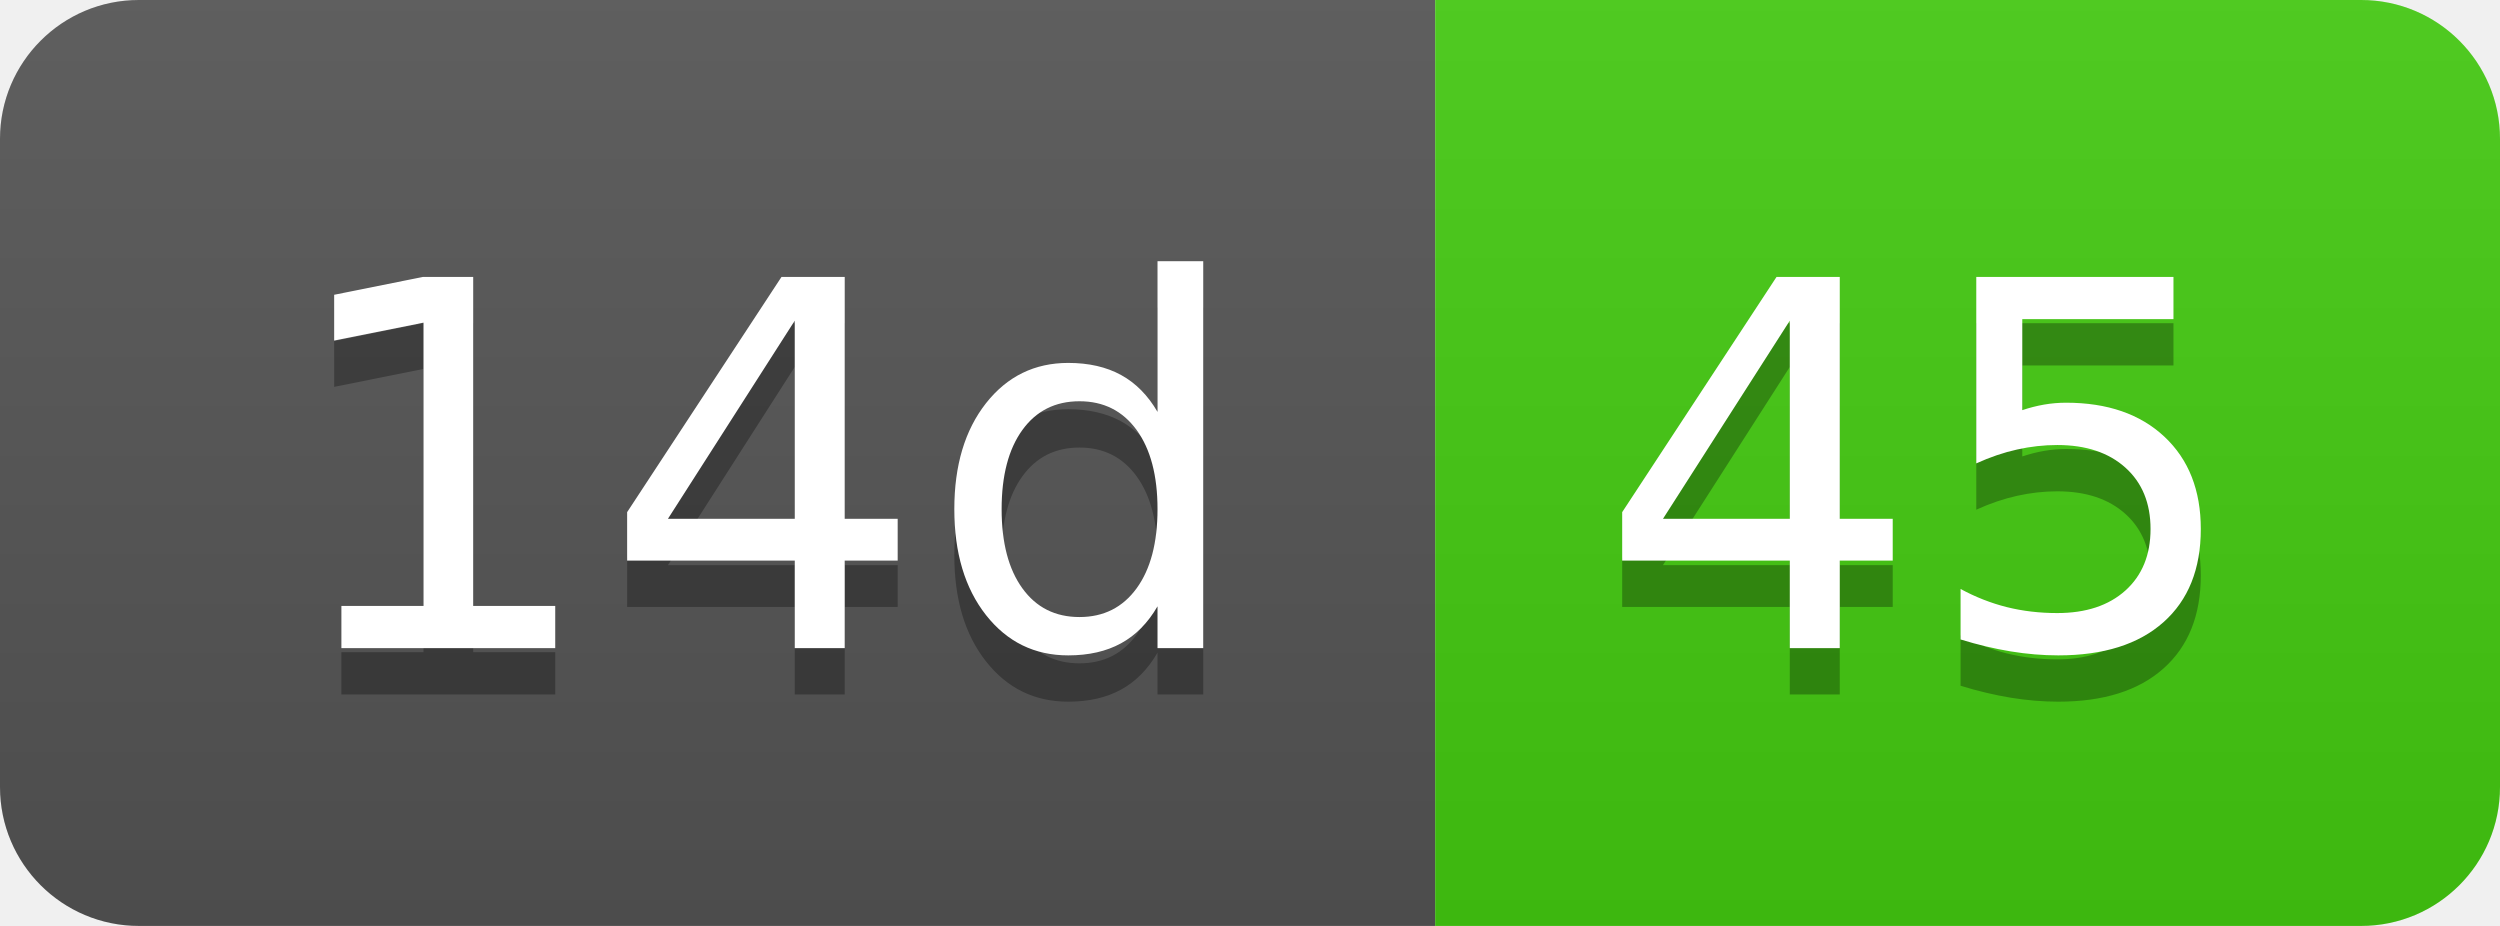
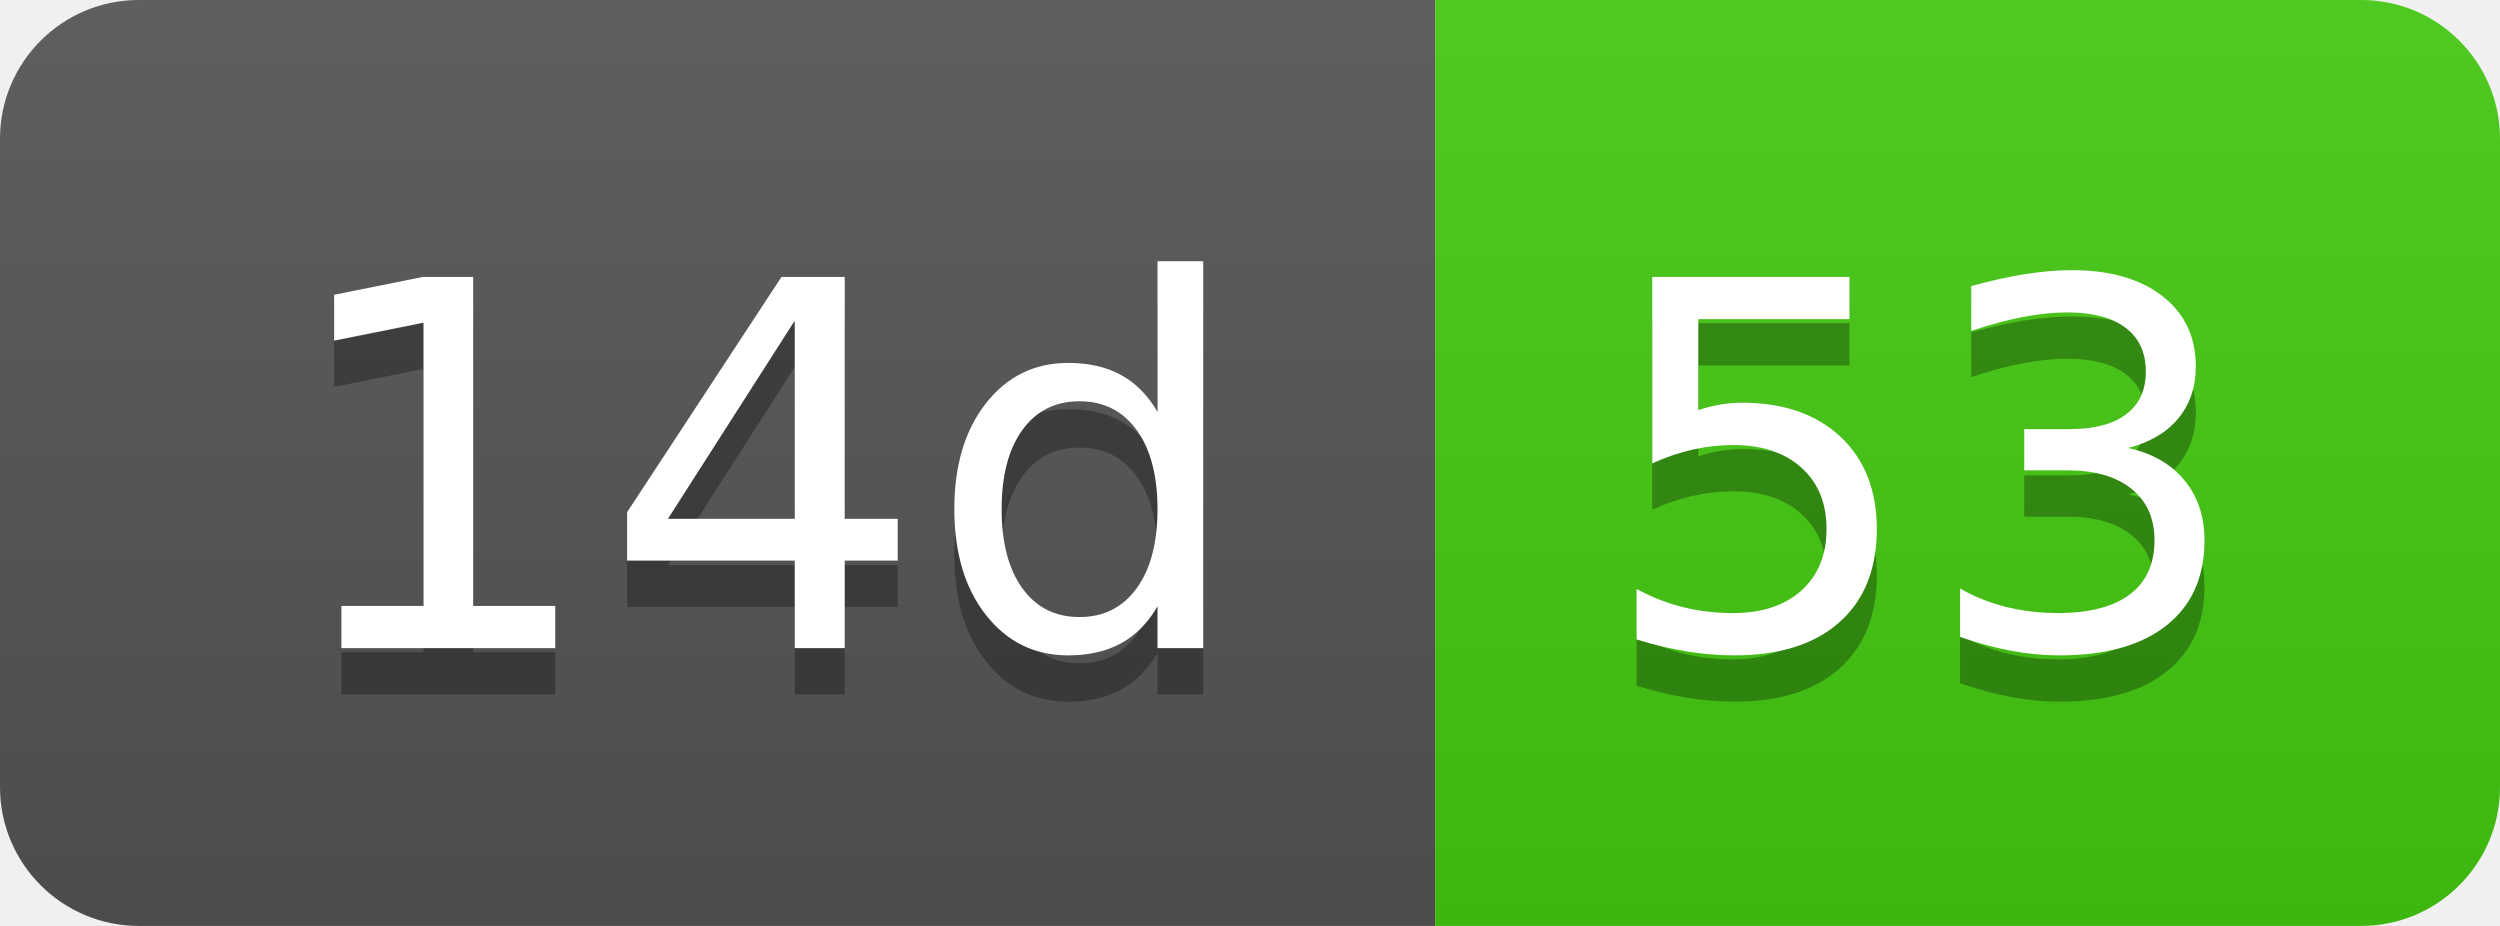
- <svg xmlns="http://www.w3.org/2000/svg" width="54" height="20" role="img" aria-label="14d: 45">
+ <svg xmlns="http://www.w3.org/2000/svg" width="54" height="20" role="img" aria-label="14d: 53">
  <linearGradient id="s" x2="0" y2="100%">
    <stop offset="0" stop-color="#bbb" stop-opacity=".1" />
    <stop offset="1" stop-opacity=".1" />
  </linearGradient>
  <clipPath id="r">
    <rect width="54" height="20" rx="3" fill="#fff" />
  </clipPath>
  <g clip-path="url(#r)">
    <rect width="31" height="20" fill="#555" />
    <rect x="31" width="23" height="20" fill="#4c1" />
    <rect width="54" height="20" fill="url(#s)" />
  </g>
  <g fill="#fff" text-anchor="middle" font-family="Verdana,Geneva,DejaVu Sans,sans-serif" text-rendering="geometricPrecision" font-size="110">
    <text aria-hidden="true" x="165" y="150" fill="#010101" fill-opacity=".3" transform="scale(.1)" textLength="210">14d</text>
    <text x="165" y="140" transform="scale(.1)" fill="#fff" textLength="210">14d</text>
-     <text aria-hidden="true" x="415" y="150" fill="#010101" fill-opacity=".3" transform="scale(.1)" textLength="130">45</text>
-     <text x="415" y="140" transform="scale(.1)" fill="#fff" textLength="130">45</text>
+     <text aria-hidden="true" x="415" y="150" fill="#010101" fill-opacity=".3" transform="scale(.1)" textLength="130">53</text>
+     <text x="415" y="140" transform="scale(.1)" fill="#fff" textLength="130">53</text>
  </g>
</svg>
